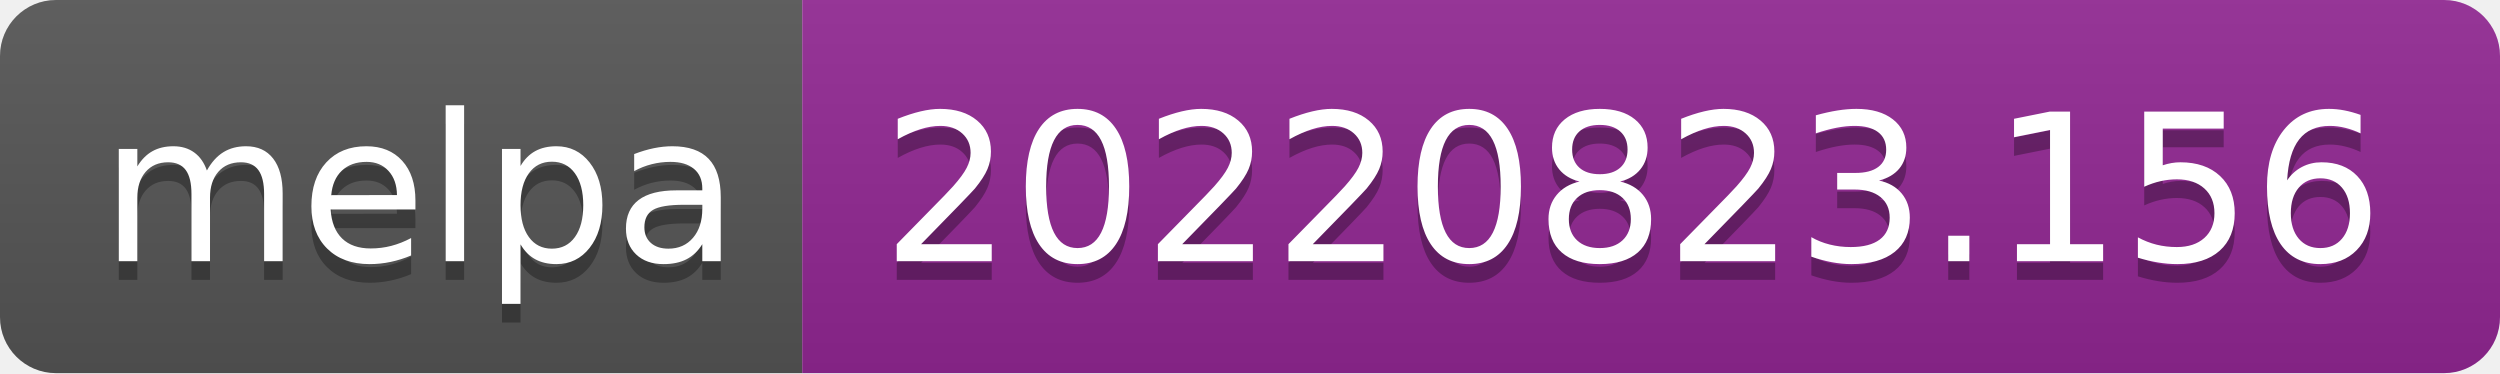
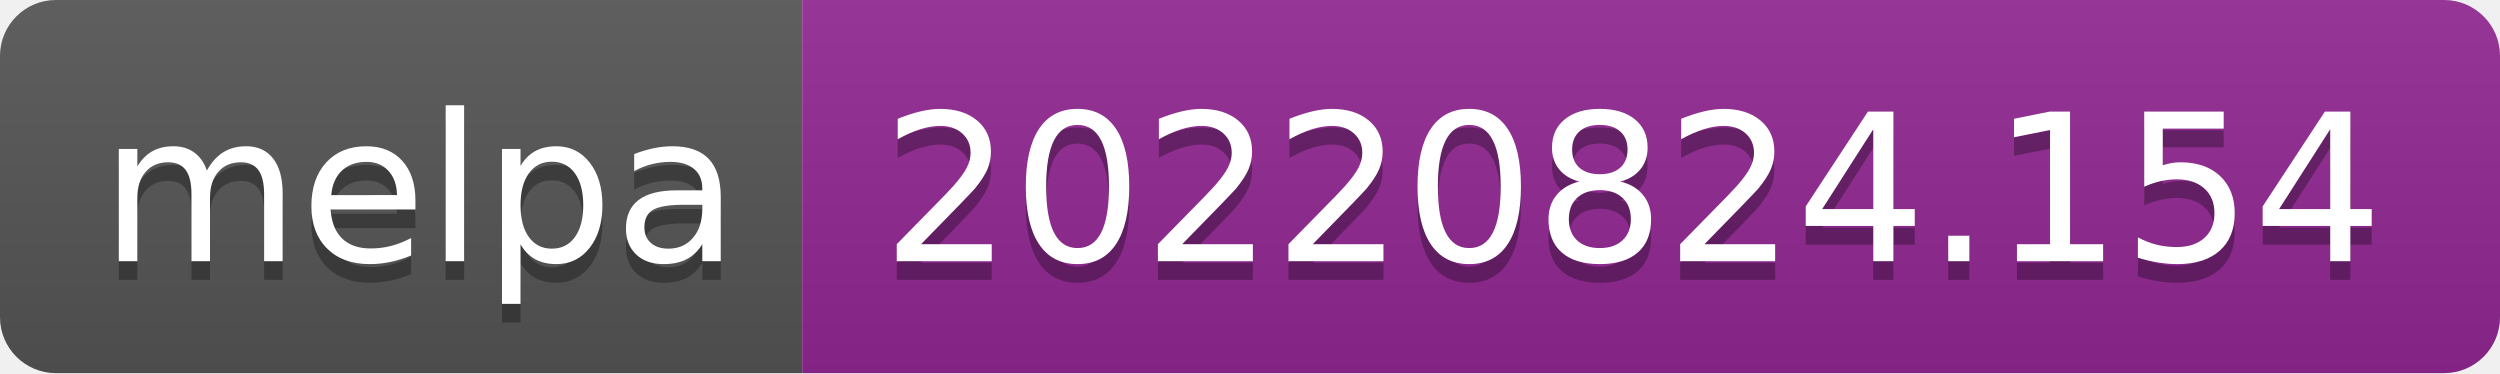
- <svg xmlns="http://www.w3.org/2000/svg" width="134" height="20" role="img" aria-label="melpa: 20220823.156">
+ <svg xmlns="http://www.w3.org/2000/svg" width="134" height="20" role="img" aria-label="melpa: 20220824.154">
  <linearGradient id="s" x2="0" y2="100%">
    <stop offset="0" stop-color="#bbb" stop-opacity=".1" />
    <stop offset="1" stop-opacity=".1" />
  </linearGradient>
  <clipPath id="r">
    <rect width="134" height="20" rx="3" fill="#fff" />
  </clipPath>
  <g clip-path="url(#r)">
    <rect width="43" height="20" fill="#555" />
    <rect x="43" width="91" height="20" fill="#922793" />
    <rect width="134" height="20" fill="url(#s)" />
  </g>
  <g fill="#fff" text-anchor="middle" font-family="Verdana,Geneva,DejaVu Sans,sans-serif" text-rendering="geometricPrecision" font-size="110">
    <text aria-hidden="true" x="225" y="150" fill="#010101" fill-opacity=".3" transform="scale(.1)" textLength="330">melpa</text>
    <text x="225" y="140" transform="scale(.1)" fill="#fff" textLength="330">melpa</text>
-     <text aria-hidden="true" x="875" y="150" fill="#010101" fill-opacity=".3" transform="scale(.1)" textLength="810">20220823.156</text>
-     <text x="875" y="140" transform="scale(.1)" fill="#fff" textLength="810">20220823.156</text>
+     <text aria-hidden="true" x="875" y="150" fill="#010101" fill-opacity=".3" transform="scale(.1)" textLength="810">20220824.154</text>
+     <text x="875" y="140" transform="scale(.1)" fill="#fff" textLength="810">20220824.154</text>
  </g>
</svg>
